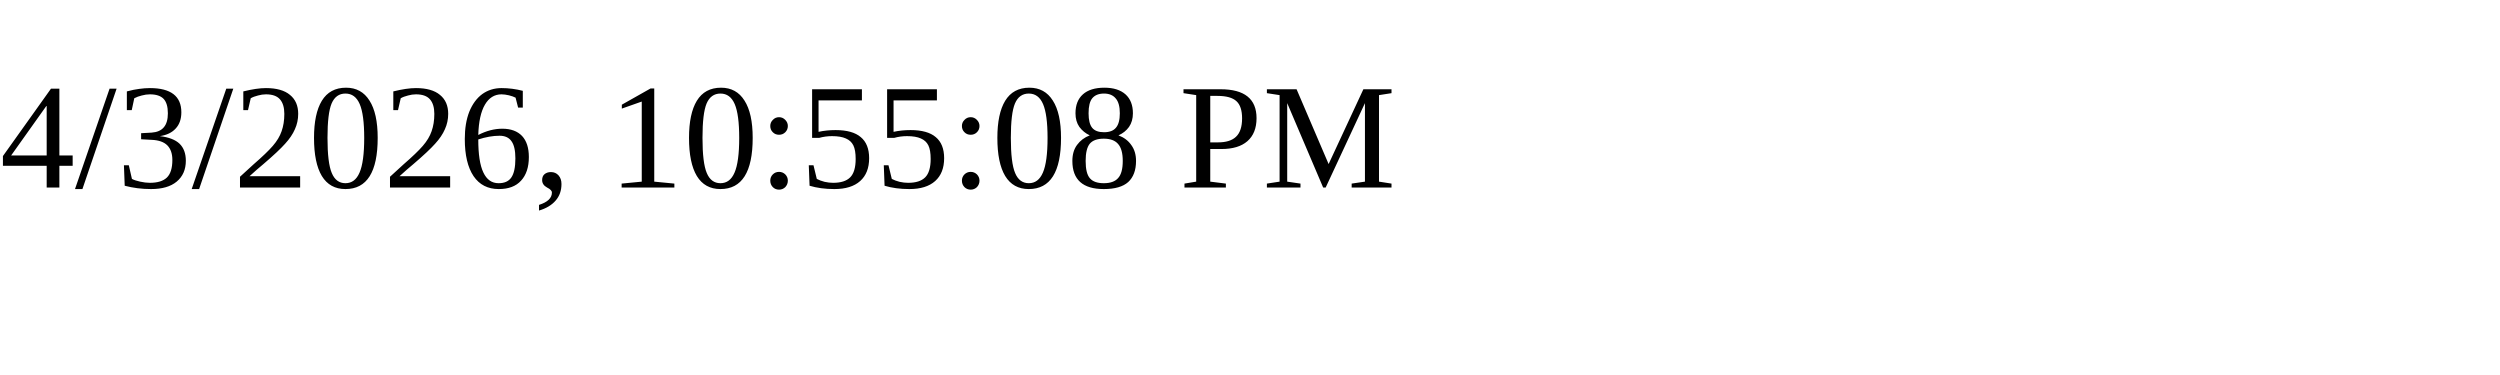
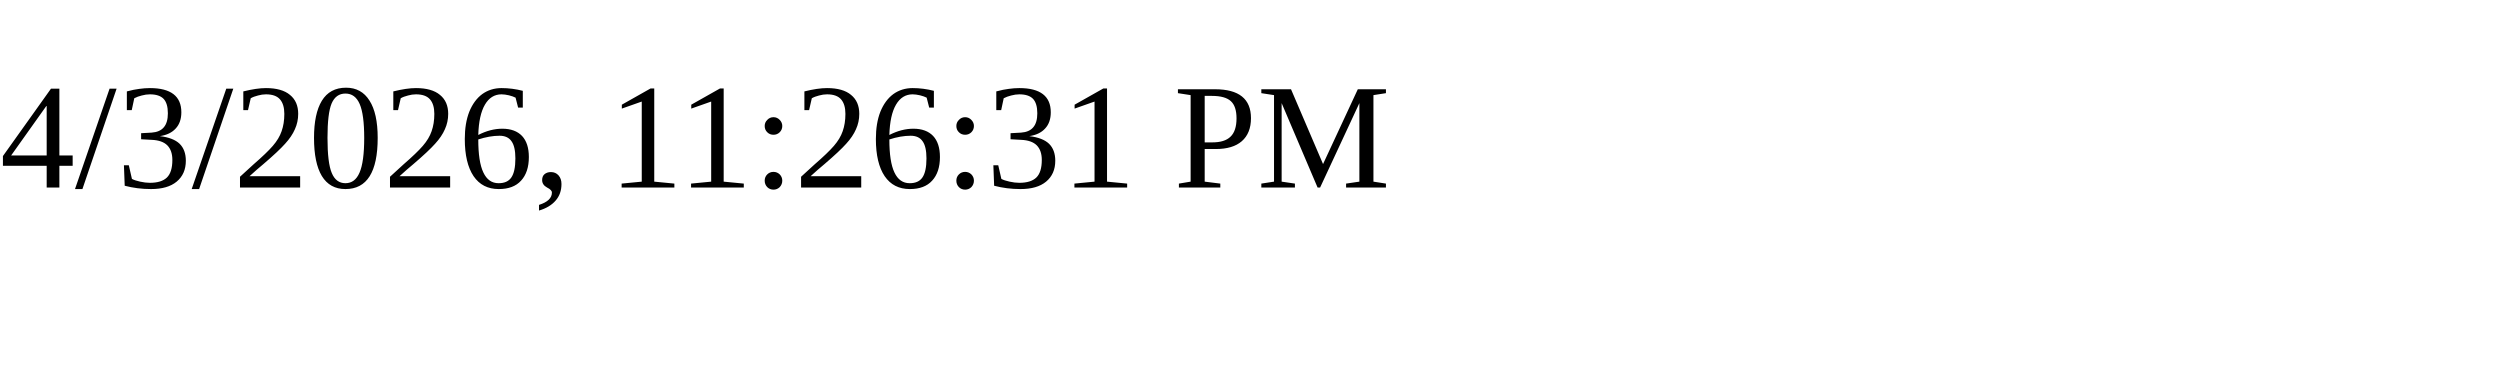
<svg xmlns="http://www.w3.org/2000/svg" height="30" width="200">
-   <text x="0" y="15">4/3/2026, 10:55:08 PM</text>
+   <text x="0" y="15">4/3/2026, 11:26:31 PM</text>
</svg>
